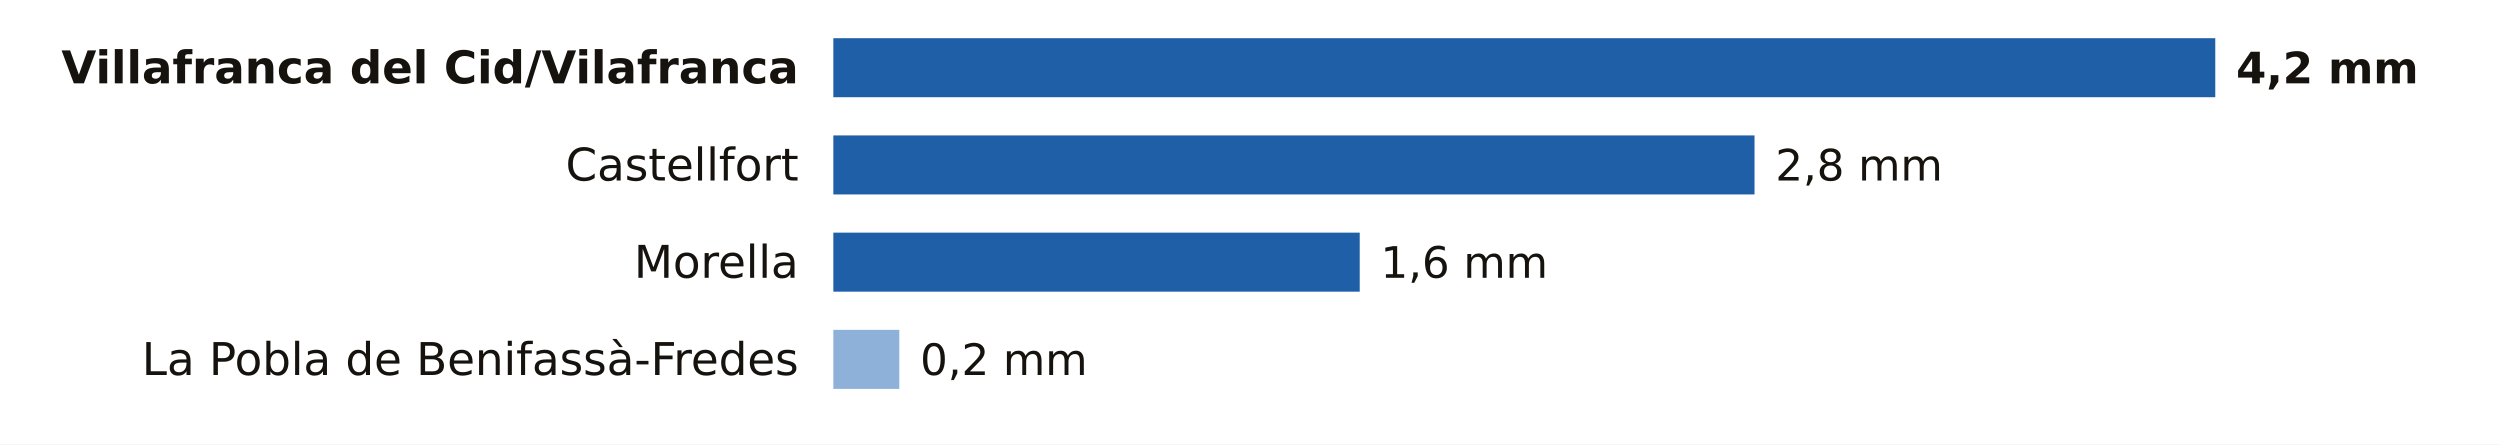
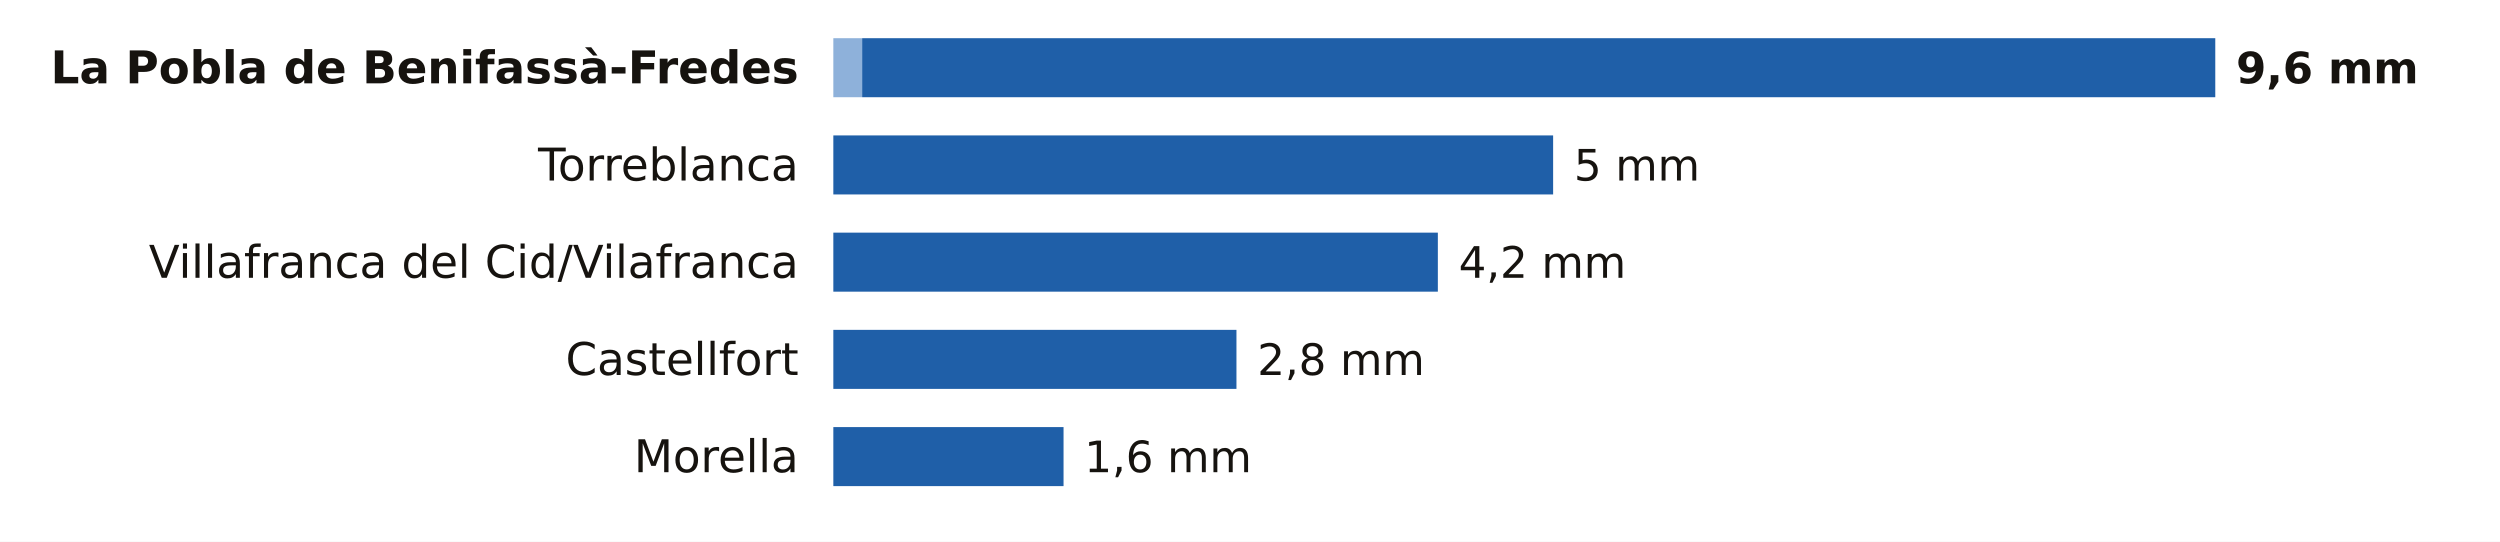
- <svg xmlns="http://www.w3.org/2000/svg" viewBox="0 0 720 128" width="720" height="128" role="img" aria-label="La lluvia de los últimos 7 días en las estaciones de AEMET de Castellón">
-   <rect width="720" height="128" fill="#FFFFFF" />
-   <text x="230.0" y="24.0" font-size="13" fill="#16130F" text-anchor="end" font-weight="600" font-family="Public Sans, DejaVu Sans, Arial, sans-serif">Villafranca del Cid/Vilafranca</text>
-   <rect x="240.0" y="11" width="398.0" height="17" fill="#1F5FA8" />
-   <text x="644.0" y="24.0" font-size="12.5" fill="#16130F" text-anchor="start" font-weight="700" font-family="Public Sans, DejaVu Sans, Arial, sans-serif">4,2 mm</text>
-   <text x="230.0" y="52.0" font-size="13" fill="#16130F" text-anchor="end" font-weight="400" font-family="Public Sans, DejaVu Sans, Arial, sans-serif">Castellfort</text>
-   <rect x="240.0" y="39" width="265.3" height="17" fill="#1F5FA8" />
-   <text x="511.3" y="52.0" font-size="12.5" fill="#16130F" text-anchor="start" font-weight="500" font-family="Public Sans, DejaVu Sans, Arial, sans-serif">2,8 mm</text>
-   <text x="230.0" y="80.0" font-size="13" fill="#16130F" text-anchor="end" font-weight="400" font-family="Public Sans, DejaVu Sans, Arial, sans-serif">Morella</text>
-   <rect x="240.0" y="67" width="151.6" height="17" fill="#1F5FA8" />
-   <text x="397.6" y="80.0" font-size="12.5" fill="#16130F" text-anchor="start" font-weight="500" font-family="Public Sans, DejaVu Sans, Arial, sans-serif">1,6 mm</text>
-   <text x="230.0" y="108.0" font-size="13" fill="#16130F" text-anchor="end" font-weight="400" font-family="Public Sans, DejaVu Sans, Arial, sans-serif">La Pobla de Benifassà-Fredes</text>
-   <rect x="240" y="95" width="19.0" height="17" fill="#8EB1DA" />
-   <text x="265.0" y="108.0" font-size="12.5" fill="#16130F" text-anchor="start" font-weight="500" font-family="Public Sans, DejaVu Sans, Arial, sans-serif">0,2 mm</text>
+ <svg xmlns="http://www.w3.org/2000/svg" viewBox="0 0 720 156" width="720" height="156" role="img" aria-label="La lluvia de los últimos 7 días en las estaciones de AEMET de Castellón">
+   <rect width="720" height="156" fill="#FFFFFF" />
+   <text x="230.0" y="24.0" font-size="13" fill="#16130F" text-anchor="end" font-weight="600" font-family="Public Sans, DejaVu Sans, Arial, sans-serif">La Pobla de Benifassà-Fredes</text>
+   <rect x="240" y="11" width="8.3" height="17" fill="#8EB1DA" />
+   <rect x="248.3" y="11" width="389.7" height="17" fill="#1F5FA8" />
+   <text x="644.0" y="24.0" font-size="12.5" fill="#16130F" text-anchor="start" font-weight="700" font-family="Public Sans, DejaVu Sans, Arial, sans-serif">9,6 mm</text>
+   <text x="230.0" y="52.0" font-size="13" fill="#16130F" text-anchor="end" font-weight="400" font-family="Public Sans, DejaVu Sans, Arial, sans-serif">Torreblanca</text>
+   <rect x="240.0" y="39" width="207.3" height="17" fill="#1F5FA8" />
+   <text x="453.3" y="52.0" font-size="12.5" fill="#16130F" text-anchor="start" font-weight="500" font-family="Public Sans, DejaVu Sans, Arial, sans-serif">5 mm</text>
+   <text x="230.0" y="80.0" font-size="13" fill="#16130F" text-anchor="end" font-weight="400" font-family="Public Sans, DejaVu Sans, Arial, sans-serif">Villafranca del Cid/Vilafranca</text>
+   <rect x="240.0" y="67" width="174.1" height="17" fill="#1F5FA8" />
+   <text x="420.1" y="80.0" font-size="12.5" fill="#16130F" text-anchor="start" font-weight="500" font-family="Public Sans, DejaVu Sans, Arial, sans-serif">4,2 mm</text>
+   <text x="230.0" y="108.0" font-size="13" fill="#16130F" text-anchor="end" font-weight="400" font-family="Public Sans, DejaVu Sans, Arial, sans-serif">Castellfort</text>
+   <rect x="240.0" y="95" width="116.1" height="17" fill="#1F5FA8" />
+   <text x="362.1" y="108.0" font-size="12.5" fill="#16130F" text-anchor="start" font-weight="500" font-family="Public Sans, DejaVu Sans, Arial, sans-serif">2,8 mm</text>
+   <text x="230.0" y="136.0" font-size="13" fill="#16130F" text-anchor="end" font-weight="400" font-family="Public Sans, DejaVu Sans, Arial, sans-serif">Morella</text>
+   <rect x="240.0" y="123" width="66.3" height="17" fill="#1F5FA8" />
+   <text x="312.3" y="136.0" font-size="12.5" fill="#16130F" text-anchor="start" font-weight="500" font-family="Public Sans, DejaVu Sans, Arial, sans-serif">1,6 mm</text>
</svg>
